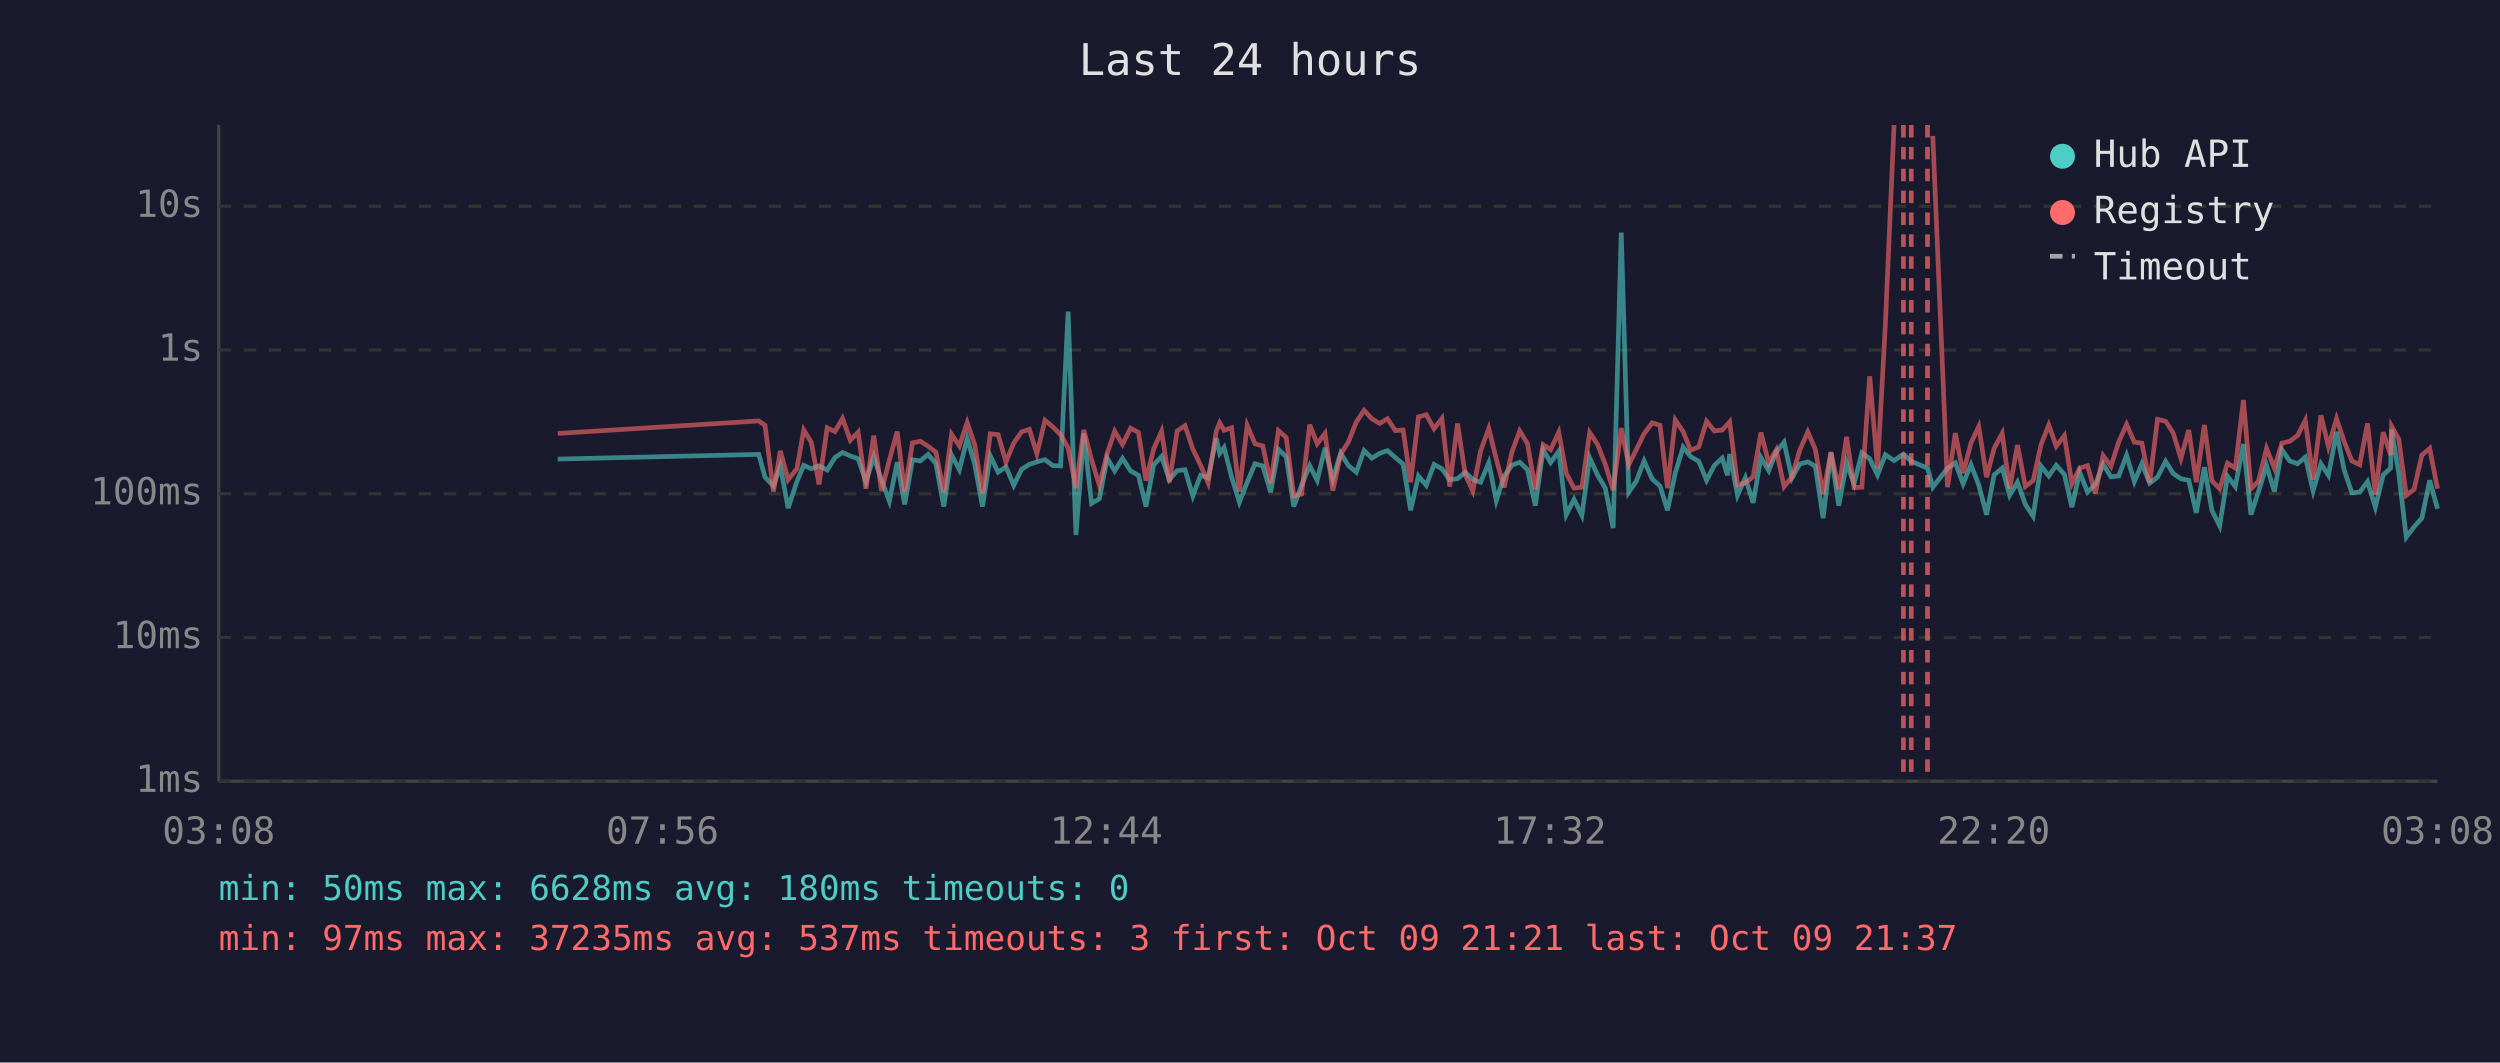
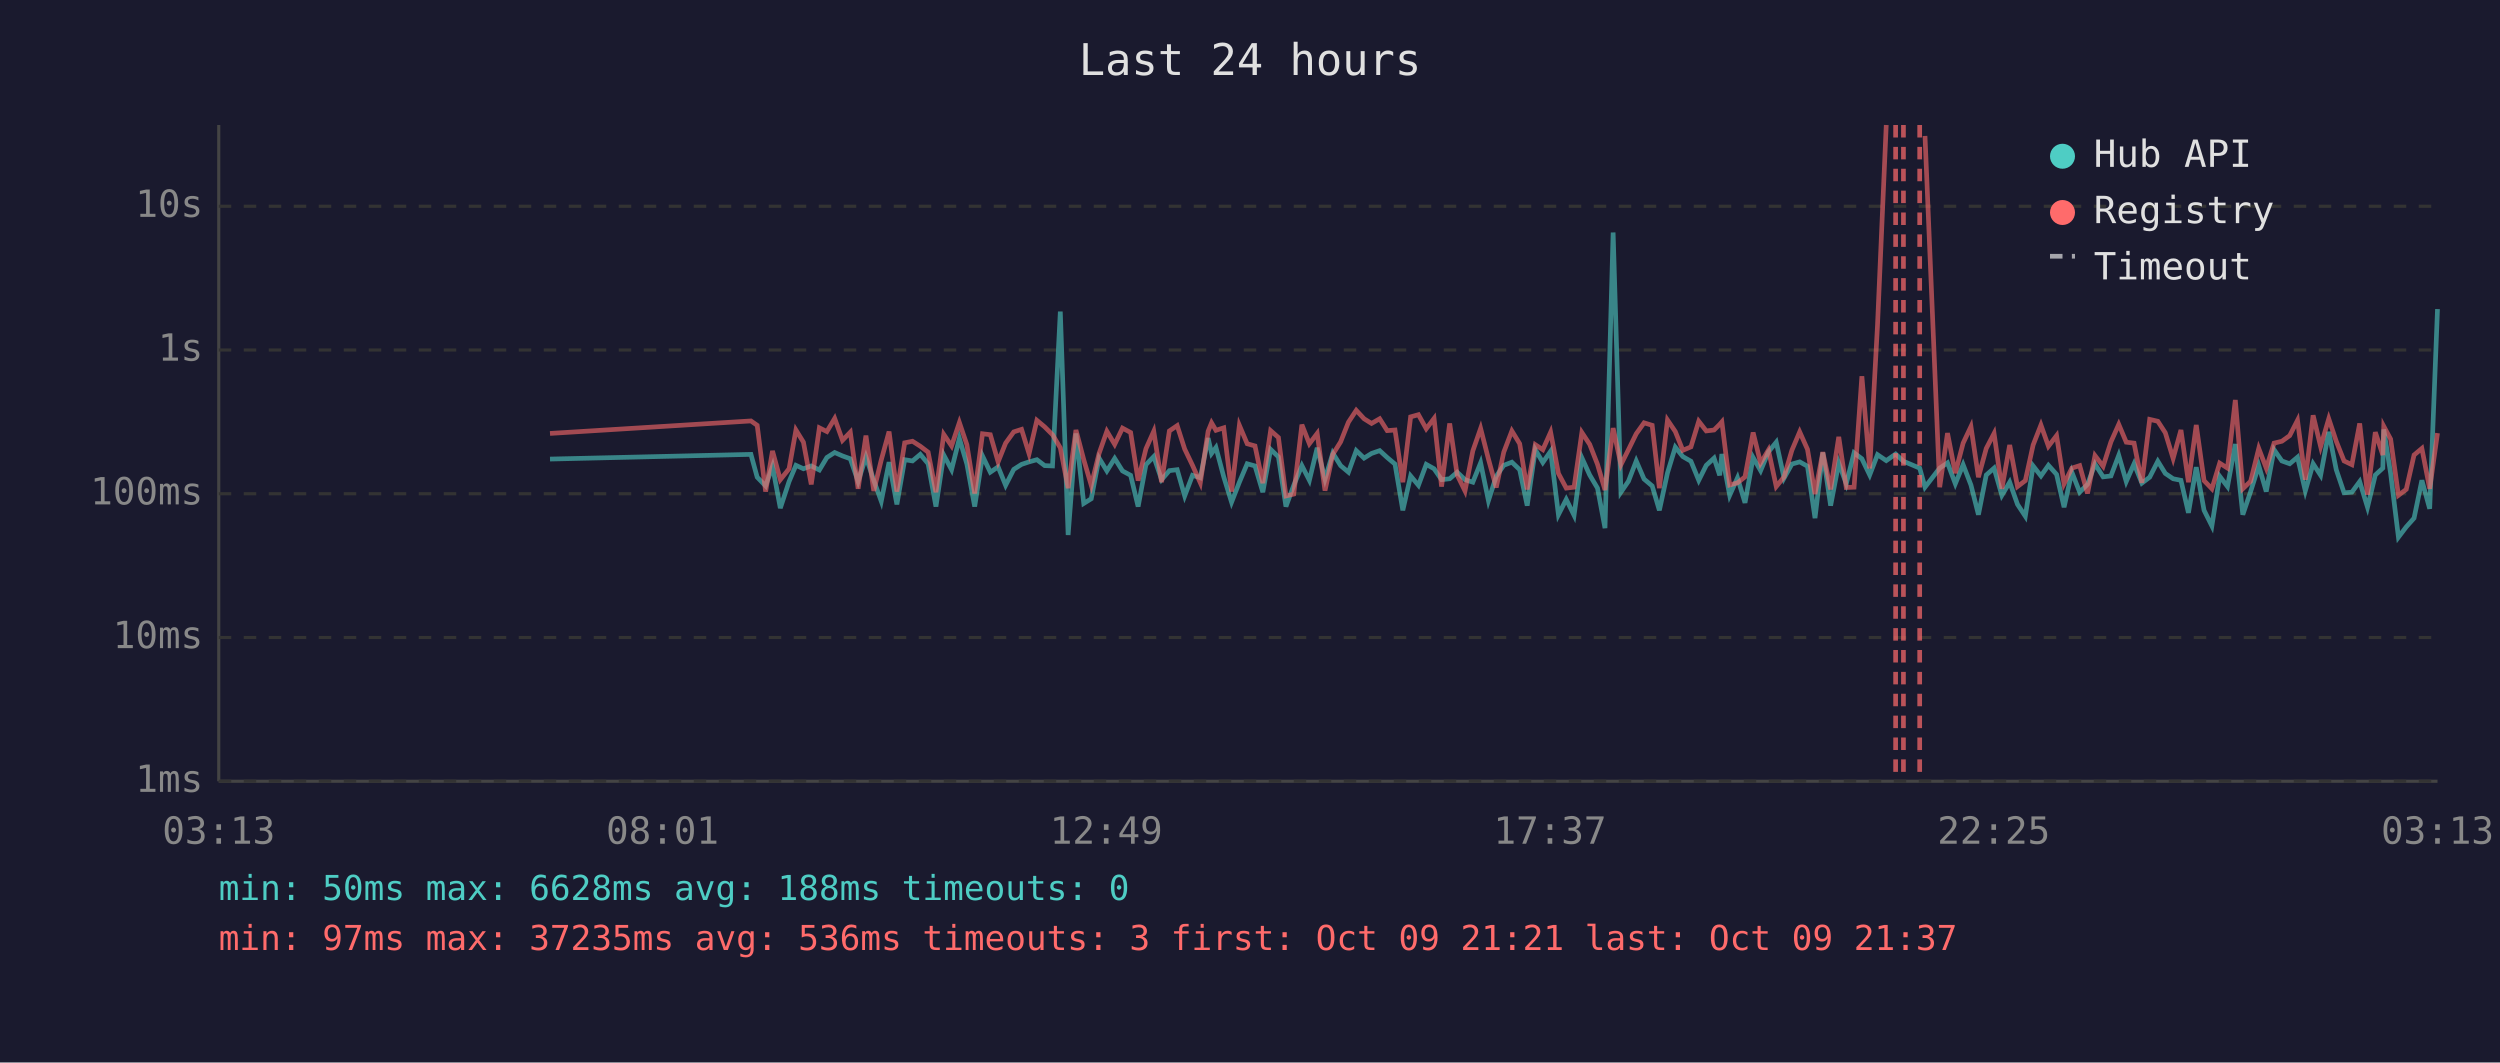
<svg xmlns="http://www.w3.org/2000/svg" viewBox="0 0 800 340" font-family="monospace" font-size="12">
  <rect width="800" height="340" fill="#1a1a2e" />
  <text x="400" y="24" fill="#e0e0e0" font-size="14" text-anchor="middle">Last 24 hours</text>
  <line x1="70" y1="40" x2="70" y2="250" stroke="#444" stroke-width="1" />
  <line x1="70" y1="250" x2="780" y2="250" stroke="#444" stroke-width="1" />
  <line x1="70" y1="250" x2="780" y2="250" stroke="#333" stroke-width="1" stroke-dasharray="4" />
  <text x="65" y="250" fill="#888" text-anchor="end" dominant-baseline="middle">1ms</text>
  <line x1="70" y1="204" x2="780" y2="204" stroke="#333" stroke-width="1" stroke-dasharray="4" />
  <text x="65" y="204" fill="#888" text-anchor="end" dominant-baseline="middle">10ms</text>
  <line x1="70" y1="158" x2="780" y2="158" stroke="#333" stroke-width="1" stroke-dasharray="4" />
  <text x="65" y="158" fill="#888" text-anchor="end" dominant-baseline="middle">100ms</text>
  <line x1="70" y1="112" x2="780" y2="112" stroke="#333" stroke-width="1" stroke-dasharray="4" />
  <text x="65" y="112" fill="#888" text-anchor="end" dominant-baseline="middle">1s</text>
  <line x1="70" y1="66" x2="780" y2="66" stroke="#333" stroke-width="1" stroke-dasharray="4" />
  <text x="65" y="66" fill="#888" text-anchor="end" dominant-baseline="middle">10s</text>
-   <text x="70" y="270" fill="#888" text-anchor="middle">03:08</text>
-   <text x="212" y="270" fill="#888" text-anchor="middle">07:56</text>
-   <text x="354" y="270" fill="#888" text-anchor="middle">12:44</text>
-   <text x="496" y="270" fill="#888" text-anchor="middle">17:32</text>
-   <text x="638" y="270" fill="#888" text-anchor="middle">22:20</text>
-   <text x="780" y="270" fill="#888" text-anchor="middle">03:08</text>
-   <polyline points="178.5,146.9 242.8,145.4 244.8,152.7 247.5,155.5 249.7,149.2 252.2,162.6 255.0,154.1 257.2,148.9 259.6,150.0 262.1,149.1 264.7,150.4 267.2,146.4 269.6,144.8 272.1,145.9 274.6,146.8 277.1,154.1 279.6,146.2 282.1,153.7 284.6,160.4 287.1,147.9 289.5,161.4 292.0,147.1 294.5,147.5 297.0,145.4 299.5,148.4 302.0,162.1 304.5,145.6 307.0,150.3 309.5,140.3 311.9,148.5 314.4,162.1 316.9,145.9 319.4,151.1 321.9,149.4 324.4,155.3 326.9,150.2 329.4,148.6 331.8,147.8 334.4,147.1 336.9,149.0 339.4,149.1 341.8,99.7 344.3,171.2 346.8,138.7 349.3,161.1 351.8,159.6 354.3,146.6 356.7,150.7 359.2,146.7 361.8,150.7 364.3,152.1 366.7,162.1 369.2,148.7 371.7,146.1 374.2,153.5 376.7,150.6 379.2,150.3 381.7,158.7 384.2,152.1 386.6,152.9 389.2,140.2 390.3,145.1 391.7,143.2 394.1,152.6 396.6,160.7 399.1,154.3 401.6,148.4 404.1,149.1 406.6,157.5 409.1,143.8 411.6,146.2 414.0,162.1 416.5,155.3 419.1,149.0 421.5,153.7 424.0,143.3 426.5,153.3 429.0,145.0 431.5,149.0 434.0,151.1 436.5,144.2 439.0,146.6 441.5,145.1 444.0,144.2 446.5,146.4 449.0,148.5 451.4,163.3 453.9,152.3 456.4,155.3 458.9,148.6 461.4,150.0 463.9,153.5 466.4,153.2 468.9,151.1 471.3,153.5 473.8,154.3 476.4,148.1 478.8,160.2 481.3,152.4 483.8,148.9 486.3,147.9 488.8,150.3 491.3,161.8 493.8,143.9 496.2,148.0 498.8,144.4 501.2,164.7 503.7,159.8 506.2,164.9 508.7,146.5 511.2,152.0 513.7,156.2 516.2,169.0 518.8,74.4 521.2,157.5 523.6,154.0 526.1,147.5 528.7,153.3 531.2,155.5 533.6,163.3 536.1,151.3 538.6,143.1 541.0,146.1 543.6,147.6 546.1,153.7 548.6,148.9 551.1,146.6 552.8,152.1 553.5,145.3 556.0,158.5 558.5,152.9 561.0,160.9 563.5,146.4 566.0,150.6 568.4,144.6 570.9,141.5 573.4,153.0 575.9,148.5 578.5,147.8 580.9,149.2 583.4,165.8 585.9,144.8 588.4,161.8 590.9,148.2 593.3,154.8 595.8,144.9 598.3,146.8 600.8,152.0 603.3,145.5 606.1,147.4 609.1,145.3 611.6,147.6 616.8,149.8 618.5,155.9 623.2,149.8 625.7,148.1 628.2,154.8 630.7,148.7 633.2,155.2 635.7,164.7 638.1,152.0 640.7,149.8 643.1,158.5 645.6,154.3 648.1,161.4 650.6,165.2 653.1,149.1 655.6,152.3 658.0,148.9 660.6,151.8 663.0,162.3 665.5,151.1 668.0,157.5 670.5,155.0 673.0,148.5 675.5,152.6 678.0,152.3 680.5,145.7 683.0,154.1 685.4,148.4 687.9,154.6 690.4,152.7 693.0,147.6 695.4,151.5 697.9,153.2 700.4,153.7 702.8,164.1 705.4,149.5 707.8,163.3 710.3,168.3 712.8,152.4 715.3,155.7 717.9,142.1 720.3,164.7 722.7,157.3 725.3,149.0 727.8,157.3 730.2,143.9 732.7,147.5 735.2,148.4 737.7,146.3 740.2,157.1 742.7,148.4 745.1,152.1 747.7,138.2 750.1,150.3 752.6,157.7 755.1,157.5 757.6,154.1 760.1,162.3 762.6,152.0 765.0,149.8 765.3,137.4 767.6,151.5 770.0,171.9 772.5,168.6 775.0,165.8 777.5,153.7 780.0,162.8" fill="none" stroke="#4ecdc4" stroke-width="1.5" opacity="0.6" />
-   <polyline points="178.5,138.7 242.8,134.7 244.8,136.1 247.5,157.3 249.7,144.3 252.2,153.5 255.0,150.0 257.2,137.6 259.6,141.5 262.1,155.0 264.7,136.9 267.2,138.1 269.6,133.9 272.1,140.9 274.6,138.3 277.1,156.4 279.6,139.4 282.1,157.1 284.6,147.2 287.1,138.1 289.5,157.3 292.0,141.7 294.5,141.2 297.0,142.8 299.5,144.7 302.0,157.5 304.5,139.0 307.0,142.7 309.5,135.2 311.9,142.3 314.4,157.9 316.9,138.8 319.4,139.1 321.9,147.8 324.4,141.8 326.9,138.2 329.4,137.4 331.8,145.2 334.4,134.5 336.9,136.6 339.4,139.1 341.8,143.3 344.3,156.2 346.8,137.6 349.3,147.1 351.8,155.3 354.3,145.1 356.7,138.0 359.2,142.2 361.8,137.0 364.3,138.4 366.7,153.8 369.2,143.6 371.7,138.0 374.2,154.3 376.7,137.9 379.2,136.2 381.7,143.7 384.2,148.9 386.6,154.5 389.2,138.0 390.3,135.3 391.7,137.7 394.1,136.9 396.6,157.3 399.1,136.1 401.6,142.0 404.1,142.7 406.6,154.6 409.1,137.8 411.6,140.0 414.0,158.7 416.5,158.1 419.1,135.9 421.5,142.0 424.0,138.7 426.5,157.0 429.0,145.4 431.5,141.4 434.0,135.1 436.5,131.3 439.0,134.0 441.5,135.5 444.0,134.0 446.5,137.8 449.0,137.6 451.4,154.3 453.9,133.4 456.4,132.7 458.9,137.2 461.4,133.9 463.9,155.7 466.4,135.5 468.9,152.0 471.3,157.1 473.8,144.3 476.4,137.1 478.8,146.9 481.3,156.0 483.8,144.7 486.3,137.9 488.8,142.0 491.3,156.6 493.8,142.3 496.2,143.9 498.8,138.3 501.2,151.5 503.7,156.2 506.2,155.9 508.7,138.4 511.2,142.2 513.7,148.6 516.2,156.8 518.8,137.0 521.2,148.7 523.6,143.9 526.1,138.8 528.7,135.3 531.2,136.1 533.6,156.2 536.1,134.4 538.6,138.1 541.0,144.1 543.6,143.0 546.1,134.8 548.6,137.9 551.1,137.6 552.8,135.8 553.5,135.0 556.0,155.2 558.5,154.5 561.0,152.6 563.5,138.4 566.0,148.2 568.4,144.0 570.9,155.7 573.4,152.6 575.9,144.1 578.5,138.2 580.9,143.8 583.4,158.1 585.9,144.7 588.4,156.6 590.9,139.8 593.3,156.0 595.8,155.9 598.3,120.4 600.8,149.9 603.3,104.1 606.1,40.0" fill="none" stroke="#ff6b6b" stroke-width="1.5" opacity="0.6" />
-   <polyline points="618.5,43.5 623.2,155.9 625.7,138.6 628.2,151.4 630.7,141.8 633.2,136.5 635.7,152.7 638.1,143.5 640.7,138.7 643.1,156.4 645.6,142.4 648.1,155.7 650.6,153.8 653.1,142.4 655.6,136.0 658.0,142.8 660.6,139.4 663.0,154.8 665.5,149.8 668.0,149.0 670.5,157.9 673.0,145.8 675.5,149.2 678.0,141.4 680.5,135.8 683.0,141.5 685.4,141.8 687.9,154.5 690.4,134.2 693.0,134.8 695.4,138.5 697.9,146.7 700.4,137.6 702.8,154.3 705.4,136.0 707.8,153.8 710.3,156.4 712.8,148.2 715.3,149.8 717.9,128.0 720.3,156.4 722.7,154.0 725.3,143.5 727.8,149.8 730.2,141.8 732.7,141.2 735.2,139.4 737.7,134.5 740.2,153.5 742.7,132.9 745.1,142.9 747.7,134.0 750.1,141.2 752.6,147.5 755.1,148.7 757.6,135.5 760.1,158.3 762.6,138.3 765.0,145.6 765.3,136.4 767.6,140.5 770.0,158.5 772.5,156.6 775.0,145.6 777.5,143.5 780.0,156.4" fill="none" stroke="#ff6b6b" stroke-width="1.5" opacity="0.6" />
+   <text x="70" y="270" fill="#888" text-anchor="middle">03:13</text>
+   <text x="212" y="270" fill="#888" text-anchor="middle">08:01</text>
+   <text x="354" y="270" fill="#888" text-anchor="middle">12:49</text>
+   <text x="496" y="270" fill="#888" text-anchor="middle">17:37</text>
+   <text x="638" y="270" fill="#888" text-anchor="middle">22:25</text>
+   <text x="780" y="270" fill="#888" text-anchor="middle">03:13</text>
+   <polyline points="176.0,146.9 240.3,145.4 242.3,152.7 245.0,155.5 247.2,149.2 249.7,162.6 252.5,154.1 254.7,148.9 257.1,150.0 259.6,149.1 262.2,150.4 264.6,146.4 267.1,144.8 269.6,145.9 272.1,146.8 274.6,154.1 277.1,146.2 279.6,153.7 282.0,160.4 284.5,147.9 287.0,161.4 289.5,147.1 292.0,147.5 294.5,145.4 297.0,148.4 299.5,162.1 302.0,145.6 304.5,150.3 307.0,140.3 309.4,148.5 311.9,162.1 314.4,145.9 316.9,151.1 319.4,149.4 321.8,155.3 324.4,150.2 326.9,148.6 329.3,147.8 331.8,147.1 334.3,149.0 336.8,149.1 339.3,99.7 341.8,171.2 344.3,138.7 346.8,161.1 349.2,159.6 351.7,146.6 354.2,150.7 356.7,146.7 359.2,150.7 361.8,152.1 364.2,162.1 366.7,148.7 369.2,146.1 371.7,153.5 374.2,150.6 376.7,150.3 379.1,158.7 381.6,152.1 384.1,152.9 386.6,140.2 387.7,145.1 389.1,143.2 391.6,152.6 394.1,160.7 396.6,154.3 399.1,148.4 401.6,149.1 404.1,157.5 406.6,143.8 409.1,146.2 411.5,162.1 414.0,155.3 416.6,149.0 419.0,153.7 421.5,143.3 424.0,153.3 426.5,145.0 429.0,149.0 431.5,151.1 434.0,144.2 436.5,146.6 438.9,145.1 441.5,144.2 443.9,146.4 446.4,148.5 448.9,163.3 451.4,152.3 453.9,155.3 456.4,148.6 458.9,150.0 461.3,153.5 463.9,153.2 466.3,151.1 468.8,153.5 471.3,154.3 473.8,148.1 476.3,160.2 478.8,152.4 481.2,148.9 483.8,147.9 486.3,150.3 488.7,161.8 491.3,143.9 493.7,148.0 496.2,144.4 498.7,164.7 501.2,159.8 503.7,164.9 506.2,146.5 508.7,152.0 511.2,156.2 513.6,169.0 516.2,74.4 518.7,157.5 521.1,154.0 523.6,147.5 526.1,153.3 528.7,155.5 531.0,163.3 533.6,151.3 536.1,143.1 538.5,146.1 541.1,147.6 543.6,153.7 546.0,148.9 548.5,146.6 550.3,152.1 551.0,145.3 553.5,158.5 556.0,152.9 558.4,160.9 561.0,146.4 563.4,150.6 565.9,144.6 568.4,141.5 570.9,153.0 573.4,148.5 575.9,147.8 578.4,149.2 580.8,165.8 583.3,144.8 585.8,161.8 588.4,148.2 590.8,154.8 593.3,144.9 595.8,146.8 598.3,152.0 600.8,145.5 603.6,147.4 606.6,145.3 609.1,147.6 614.3,149.8 616.0,155.9 620.7,149.8 623.2,148.1 625.7,154.8 628.2,148.7 630.7,155.2 633.1,164.7 635.6,152.0 638.1,149.8 640.6,158.5 643.1,154.3 645.6,161.4 648.1,165.2 650.6,149.1 653.1,152.3 655.5,148.9 658.1,151.8 660.5,162.3 663.0,151.1 665.5,157.5 668.0,155.0 670.4,148.5 673.0,152.6 675.5,152.3 678.0,145.7 680.4,154.1 682.9,148.4 685.4,154.6 687.9,152.7 690.5,147.6 692.9,151.5 695.4,153.2 697.9,153.7 700.3,164.1 702.8,149.5 705.3,163.3 707.8,168.3 710.3,152.4 712.8,155.7 715.3,142.1 717.7,164.7 720.2,157.3 722.8,149.0 725.2,157.3 727.7,143.9 730.2,147.5 732.7,148.4 735.2,146.3 737.7,157.1 740.2,148.4 742.6,152.1 745.2,138.2 747.6,150.3 750.1,157.7 752.6,157.5 755.1,154.1 757.6,162.3 760.1,152.0 762.5,149.8 762.8,137.4 765.0,151.5 767.5,171.9 770.0,168.6 772.5,165.8 775.0,153.7 777.5,162.8 780.0,98.9" fill="none" stroke="#4ecdc4" stroke-width="1.5" opacity="0.6" />
+   <polyline points="176.0,138.7 240.3,134.7 242.3,136.1 245.0,157.3 247.2,144.3 249.7,153.5 252.5,150.0 254.7,137.6 257.1,141.5 259.6,155.0 262.2,136.9 264.6,138.1 267.1,133.9 269.6,140.9 272.1,138.3 274.6,156.4 277.1,139.4 279.6,157.1 282.0,147.2 284.5,138.1 287.0,157.3 289.5,141.7 292.0,141.2 294.5,142.8 297.0,144.7 299.5,157.5 302.0,139.0 304.5,142.7 307.0,135.2 309.4,142.3 311.9,157.9 314.4,138.8 316.9,139.1 319.4,147.8 321.8,141.8 324.4,138.2 326.9,137.4 329.3,145.2 331.8,134.5 334.3,136.6 336.8,139.1 339.3,143.3 341.8,156.2 344.3,137.6 346.8,147.1 349.2,155.3 351.7,145.1 354.2,138.0 356.7,142.2 359.2,137.0 361.8,138.4 364.2,153.8 366.7,143.6 369.2,138.0 371.7,154.3 374.2,137.9 376.7,136.2 379.1,143.7 381.6,148.9 384.1,154.5 386.6,138.0 387.7,135.3 389.1,137.7 391.6,136.9 394.1,157.3 396.6,136.1 399.1,142.0 401.6,142.7 404.1,154.6 406.6,137.8 409.1,140.0 411.5,158.7 414.0,158.1 416.6,135.9 419.0,142.0 421.5,138.7 424.0,157.0 426.5,145.4 429.0,141.4 431.5,135.1 434.0,131.3 436.5,134.0 438.9,135.5 441.5,134.0 443.9,137.8 446.4,137.6 448.9,154.3 451.4,133.4 453.9,132.7 456.4,137.2 458.9,133.9 461.3,155.7 463.9,135.5 466.3,152.0 468.8,157.1 471.3,144.3 473.8,137.1 476.3,146.9 478.8,156.0 481.2,144.7 483.8,137.9 486.3,142.0 488.7,156.6 491.3,142.3 493.7,143.9 496.2,138.3 498.7,151.5 501.2,156.2 503.7,155.9 506.2,138.4 508.7,142.2 511.2,148.6 513.6,156.8 516.2,137.0 518.7,148.7 521.1,143.9 523.6,138.8 526.1,135.3 528.7,136.1 531.0,156.2 533.6,134.4 536.1,138.1 538.5,144.1 541.1,143.0 543.6,134.8 546.0,137.9 548.5,137.6 550.3,135.8 551.0,135.0 553.5,155.2 556.0,154.5 558.4,152.6 561.0,138.4 563.4,148.2 565.9,144.0 568.4,155.7 570.9,152.6 573.4,144.1 575.9,138.2 578.4,143.8 580.8,158.1 583.3,144.7 585.8,156.6 588.4,139.8 590.8,156.0 593.3,155.9 595.8,120.4 598.3,149.9 600.8,104.1 603.6,40.0" fill="none" stroke="#ff6b6b" stroke-width="1.5" opacity="0.6" />
+   <polyline points="616.0,43.5 620.7,155.9 623.2,138.6 625.7,151.4 628.2,141.8 630.7,136.5 633.1,152.7 635.6,143.5 638.1,138.7 640.6,156.4 643.1,142.4 645.6,155.7 648.1,153.8 650.6,142.4 653.1,136.0 655.5,142.8 658.1,139.4 660.5,154.8 663.0,149.8 665.5,149.0 668.0,157.9 670.4,145.8 673.0,149.2 675.5,141.4 678.0,135.8 680.4,141.5 682.9,141.8 685.4,154.5 687.9,134.2 690.5,134.8 692.9,138.5 695.4,146.7 697.9,137.6 700.3,154.3 702.8,136.0 705.3,153.8 707.8,156.4 710.3,148.2 712.8,149.8 715.3,128.0 717.7,156.4 720.2,154.0 722.8,143.5 725.2,149.8 727.7,141.8 730.2,141.2 732.7,139.4 735.2,134.5 737.7,153.5 740.2,132.9 742.6,142.9 745.2,134.0 747.6,141.2 750.1,147.5 752.6,148.7 755.1,135.5 757.6,158.3 760.1,138.3 762.5,145.6 762.8,136.4 765.0,140.5 767.5,158.5 770.0,156.6 772.5,145.6 775.0,143.5 777.5,156.4 780.0,138.6" fill="none" stroke="#ff6b6b" stroke-width="1.5" opacity="0.6" />
+   <line x1="606.6" y1="40" x2="606.6" y2="250" stroke="#ff6b6b" stroke-width="1.5" stroke-dasharray="4,3" opacity="0.7" />
  <line x1="609.1" y1="40" x2="609.1" y2="250" stroke="#ff6b6b" stroke-width="1.5" stroke-dasharray="4,3" opacity="0.7" />
-   <line x1="611.6" y1="40" x2="611.6" y2="250" stroke="#ff6b6b" stroke-width="1.5" stroke-dasharray="4,3" opacity="0.7" />
-   <line x1="616.8" y1="40" x2="616.8" y2="250" stroke="#ff6b6b" stroke-width="1.5" stroke-dasharray="4,3" opacity="0.7" />
+   <line x1="614.3" y1="40" x2="614.3" y2="250" stroke="#ff6b6b" stroke-width="1.5" stroke-dasharray="4,3" opacity="0.7" />
  <circle cx="660" cy="50" r="4" fill="#4ecdc4" />
  <text x="670" y="50" fill="#e0e0e0" dominant-baseline="middle">Hub API</text>
  <circle cx="660" cy="68" r="4" fill="#ff6b6b" />
  <text x="670" y="68" fill="#e0e0e0" dominant-baseline="middle">Registry</text>
  <line x1="656" y1="82" x2="664" y2="82" stroke="#e0e0e0" stroke-width="1.5" stroke-dasharray="4,3" opacity="0.7" />
  <text x="670" y="86" fill="#e0e0e0" dominant-baseline="middle">Timeout</text>
-   <text x="70" y="288" fill="#4ecdc4" font-size="11">min: 50ms  max: 6628ms  avg: 180ms  timeouts: 0</text>
-   <text x="70" y="304" fill="#ff6b6b" font-size="11">min: 97ms  max: 37235ms  avg: 537ms  timeouts: 3  first: Oct 09 21:21  last: Oct 09 21:37</text>
+   <text x="70" y="288" fill="#4ecdc4" font-size="11">min: 50ms  max: 6628ms  avg: 188ms  timeouts: 0</text>
+   <text x="70" y="304" fill="#ff6b6b" font-size="11">min: 97ms  max: 37235ms  avg: 536ms  timeouts: 3  first: Oct 09 21:21  last: Oct 09 21:37</text>
</svg>
